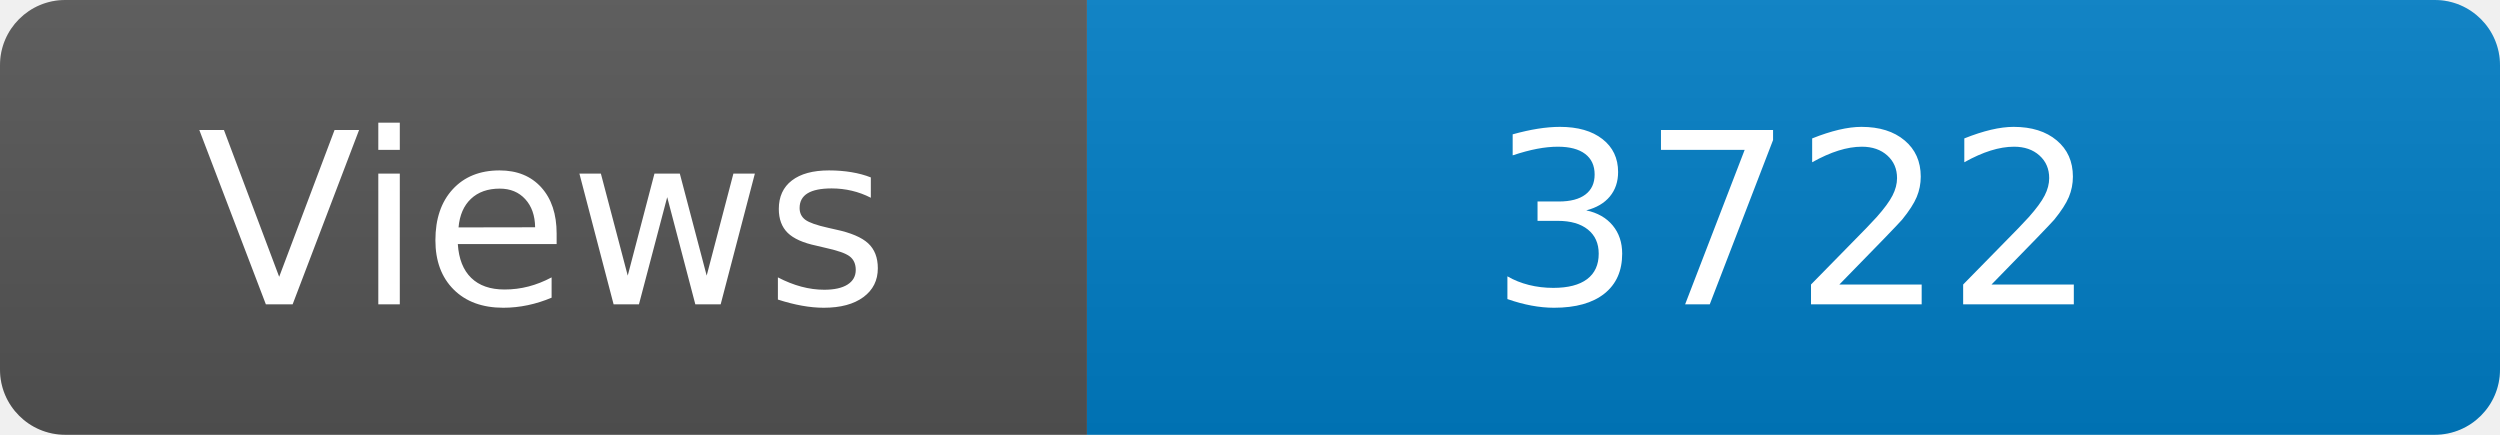
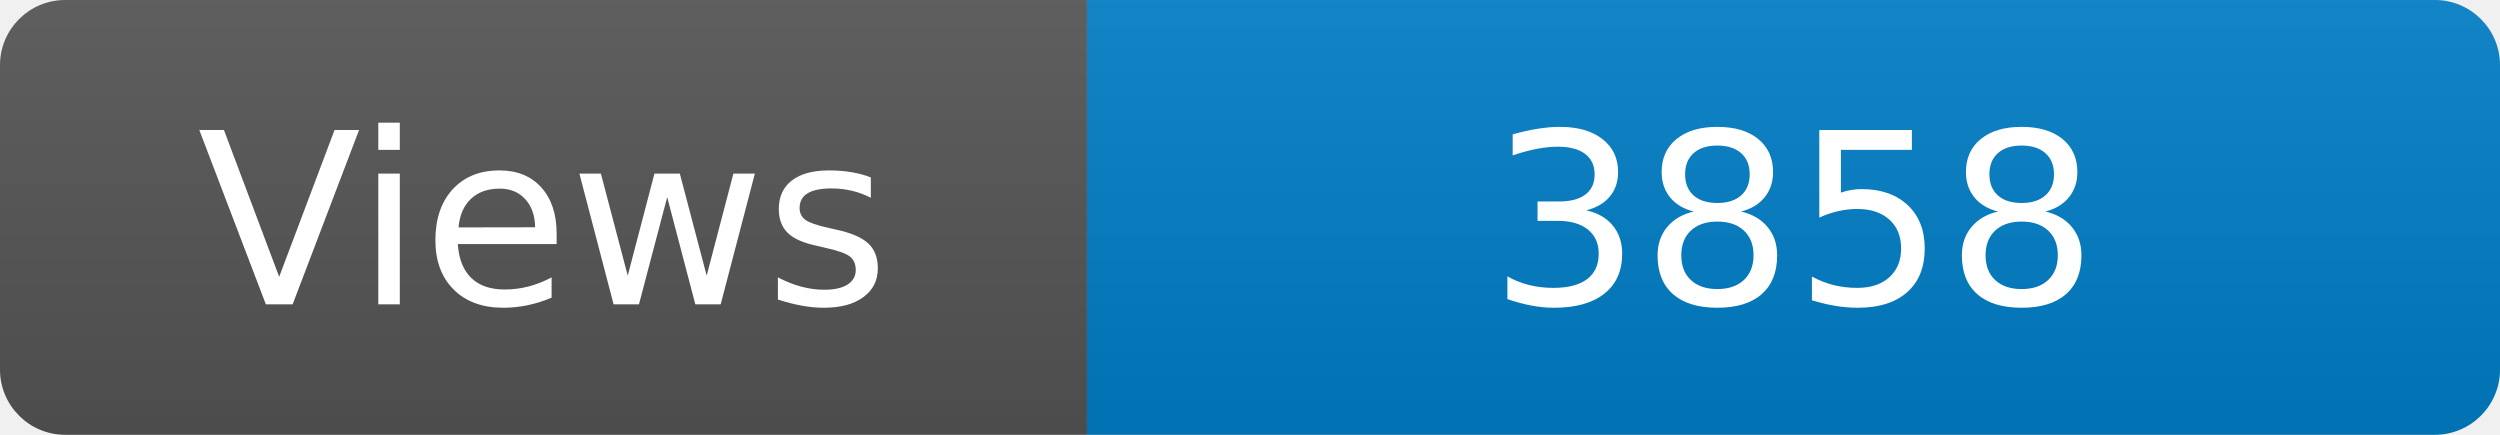
<svg xmlns="http://www.w3.org/2000/svg" width="115" height="20" role="img" aria-label="Maintained?: yes">
  <linearGradient id="s" x2="0" y2="100%">
    <stop offset="0" stop-color="#bbb" stop-opacity=".1" />
    <stop offset="1" stop-opacity=".1" />
  </linearGradient>
  <clipPath id="r">
    <rect width="115" height="20" rx="3" fill="#fff" />
  </clipPath>
  <g clip-path="url(#r)">
    <rect width="50" height="20" fill="#555" />
    <rect x="50" width="160" height="20" fill="#007ec6" />
    <rect width="115" height="20" fill="url(#s)" />
  </g>
  <g fill="#fff" text-anchor="middle" font-family="Verdana,Geneva,DejaVu Sans,sans-serif" font-size="110">
    <text x="250" y="140" transform="scale(.1)" fill="#fff">Views</text>
-     <text x="825" y="140" transform="scale(.1)" fill="#fff">3722</text>
+     <text x="825" y="140" transform="scale(.1)" fill="#fff">3858</text>
  </g>
</svg>
